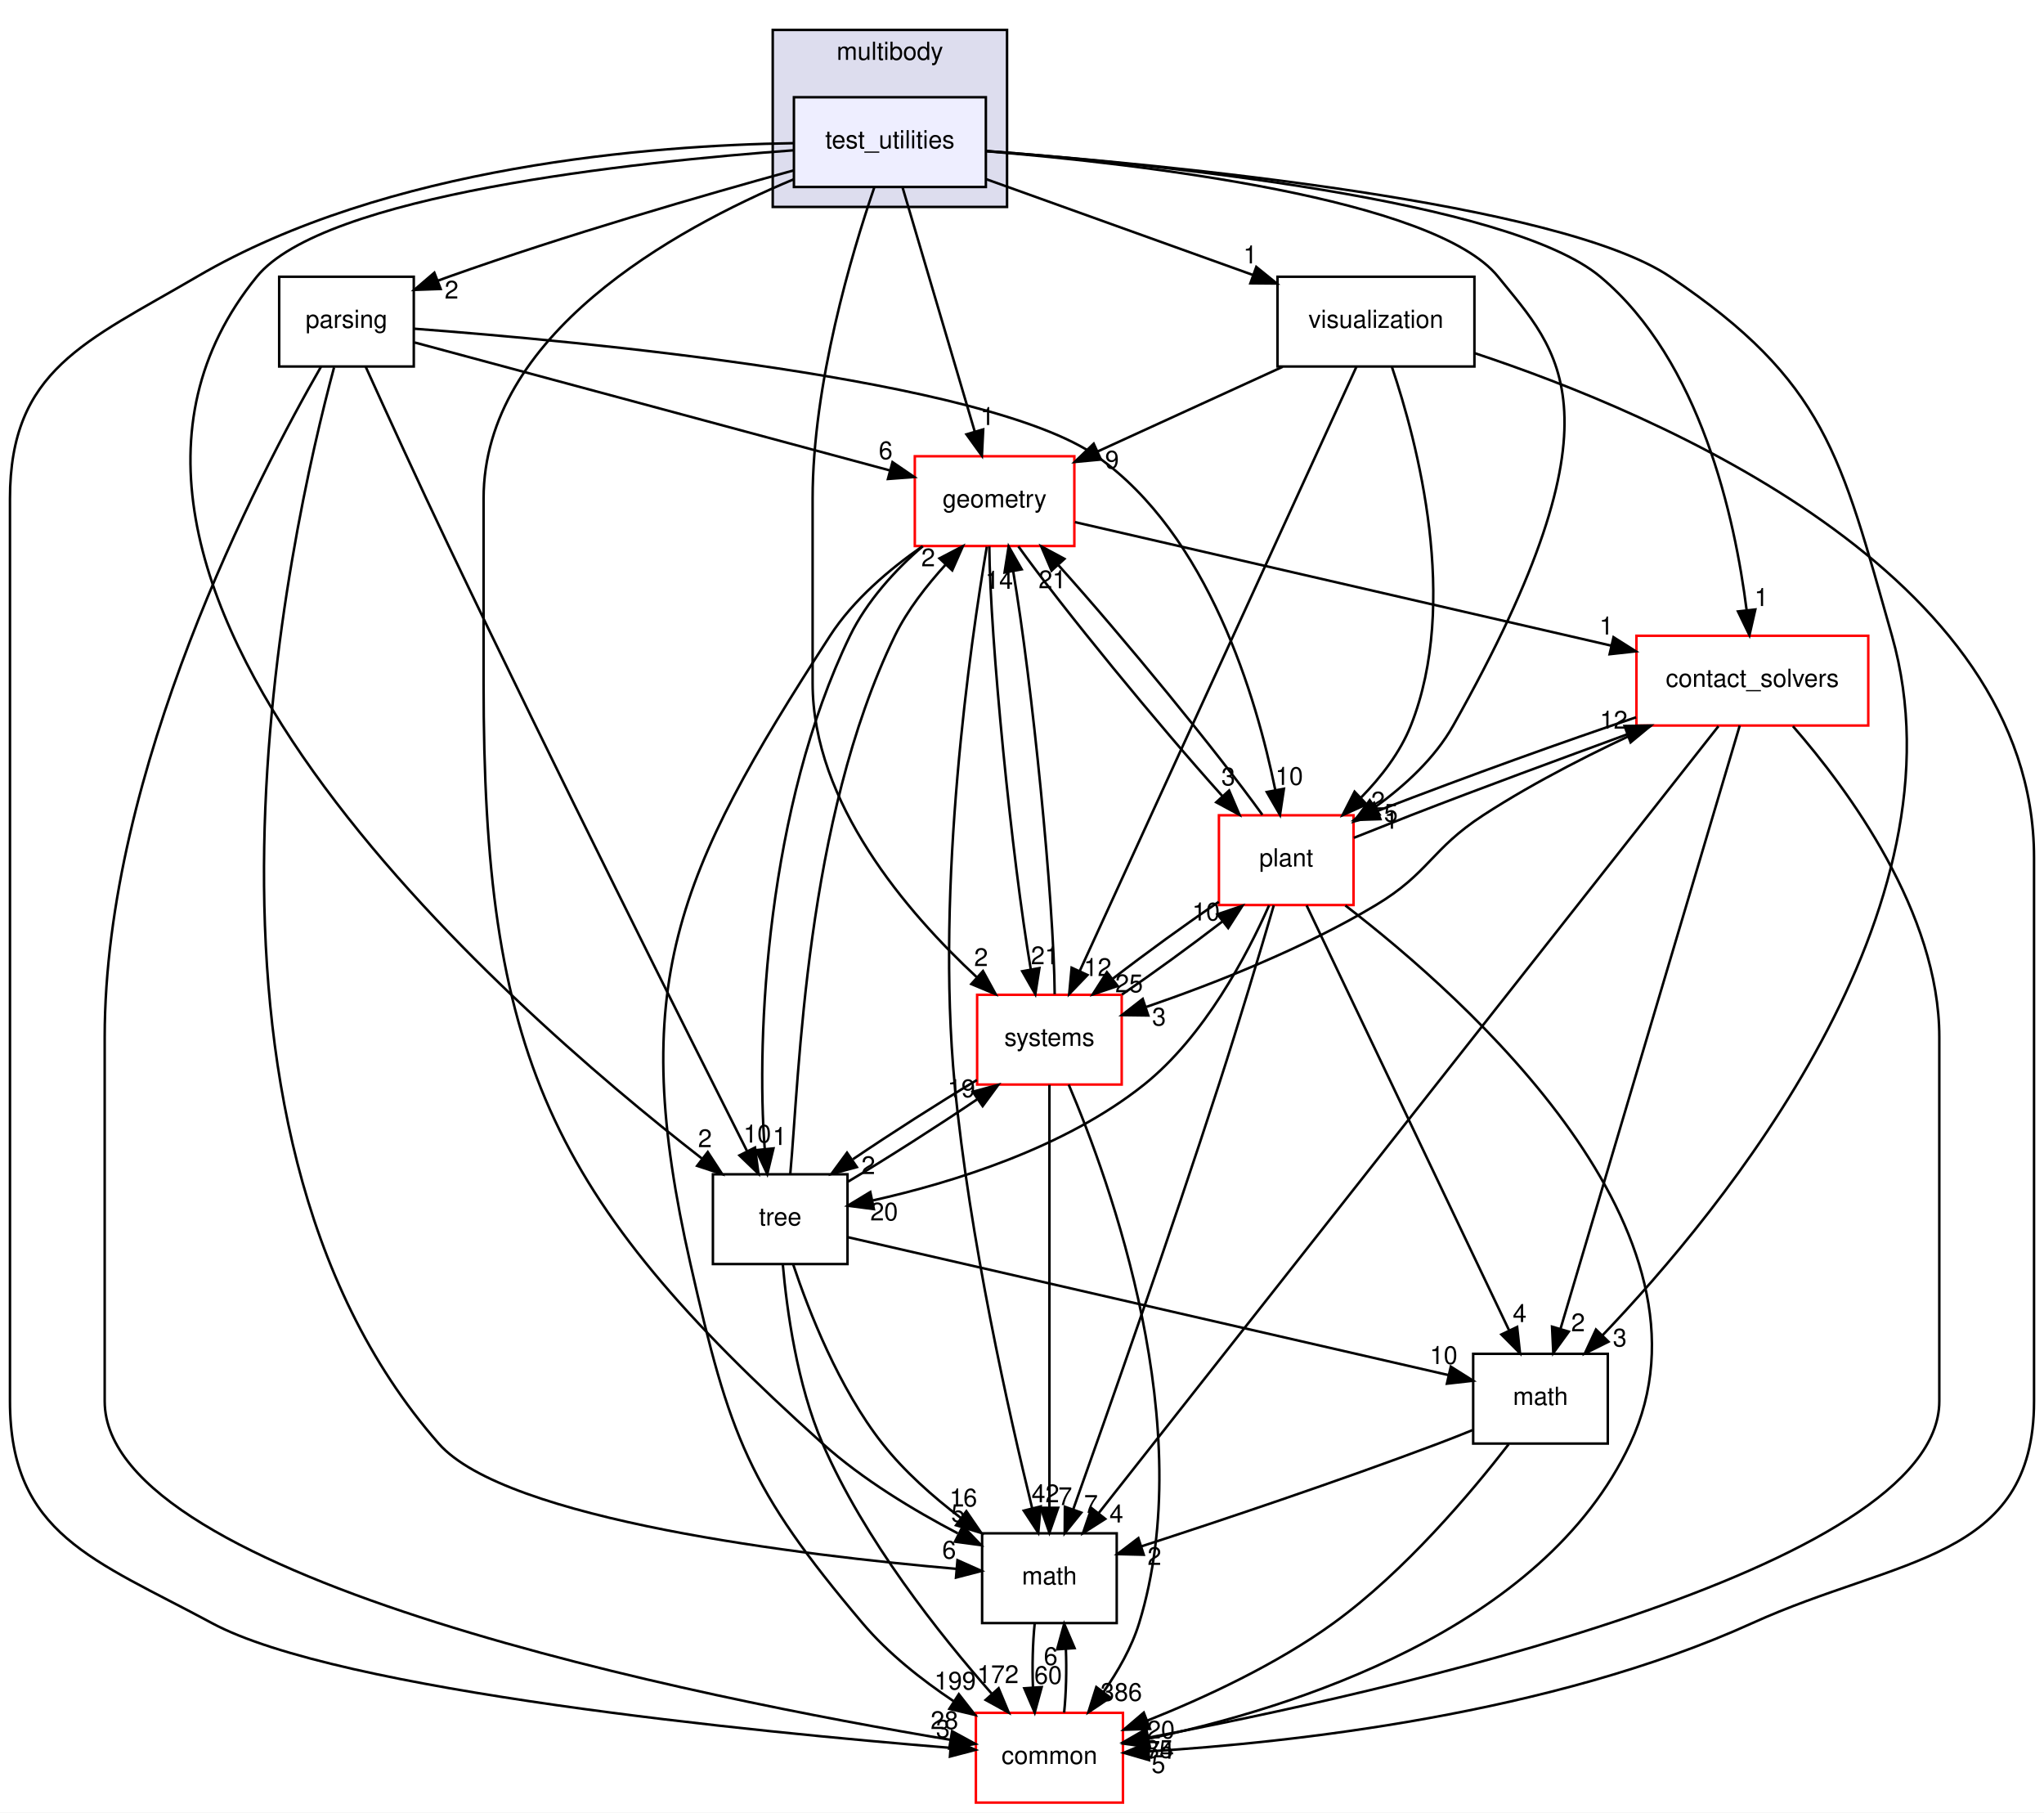
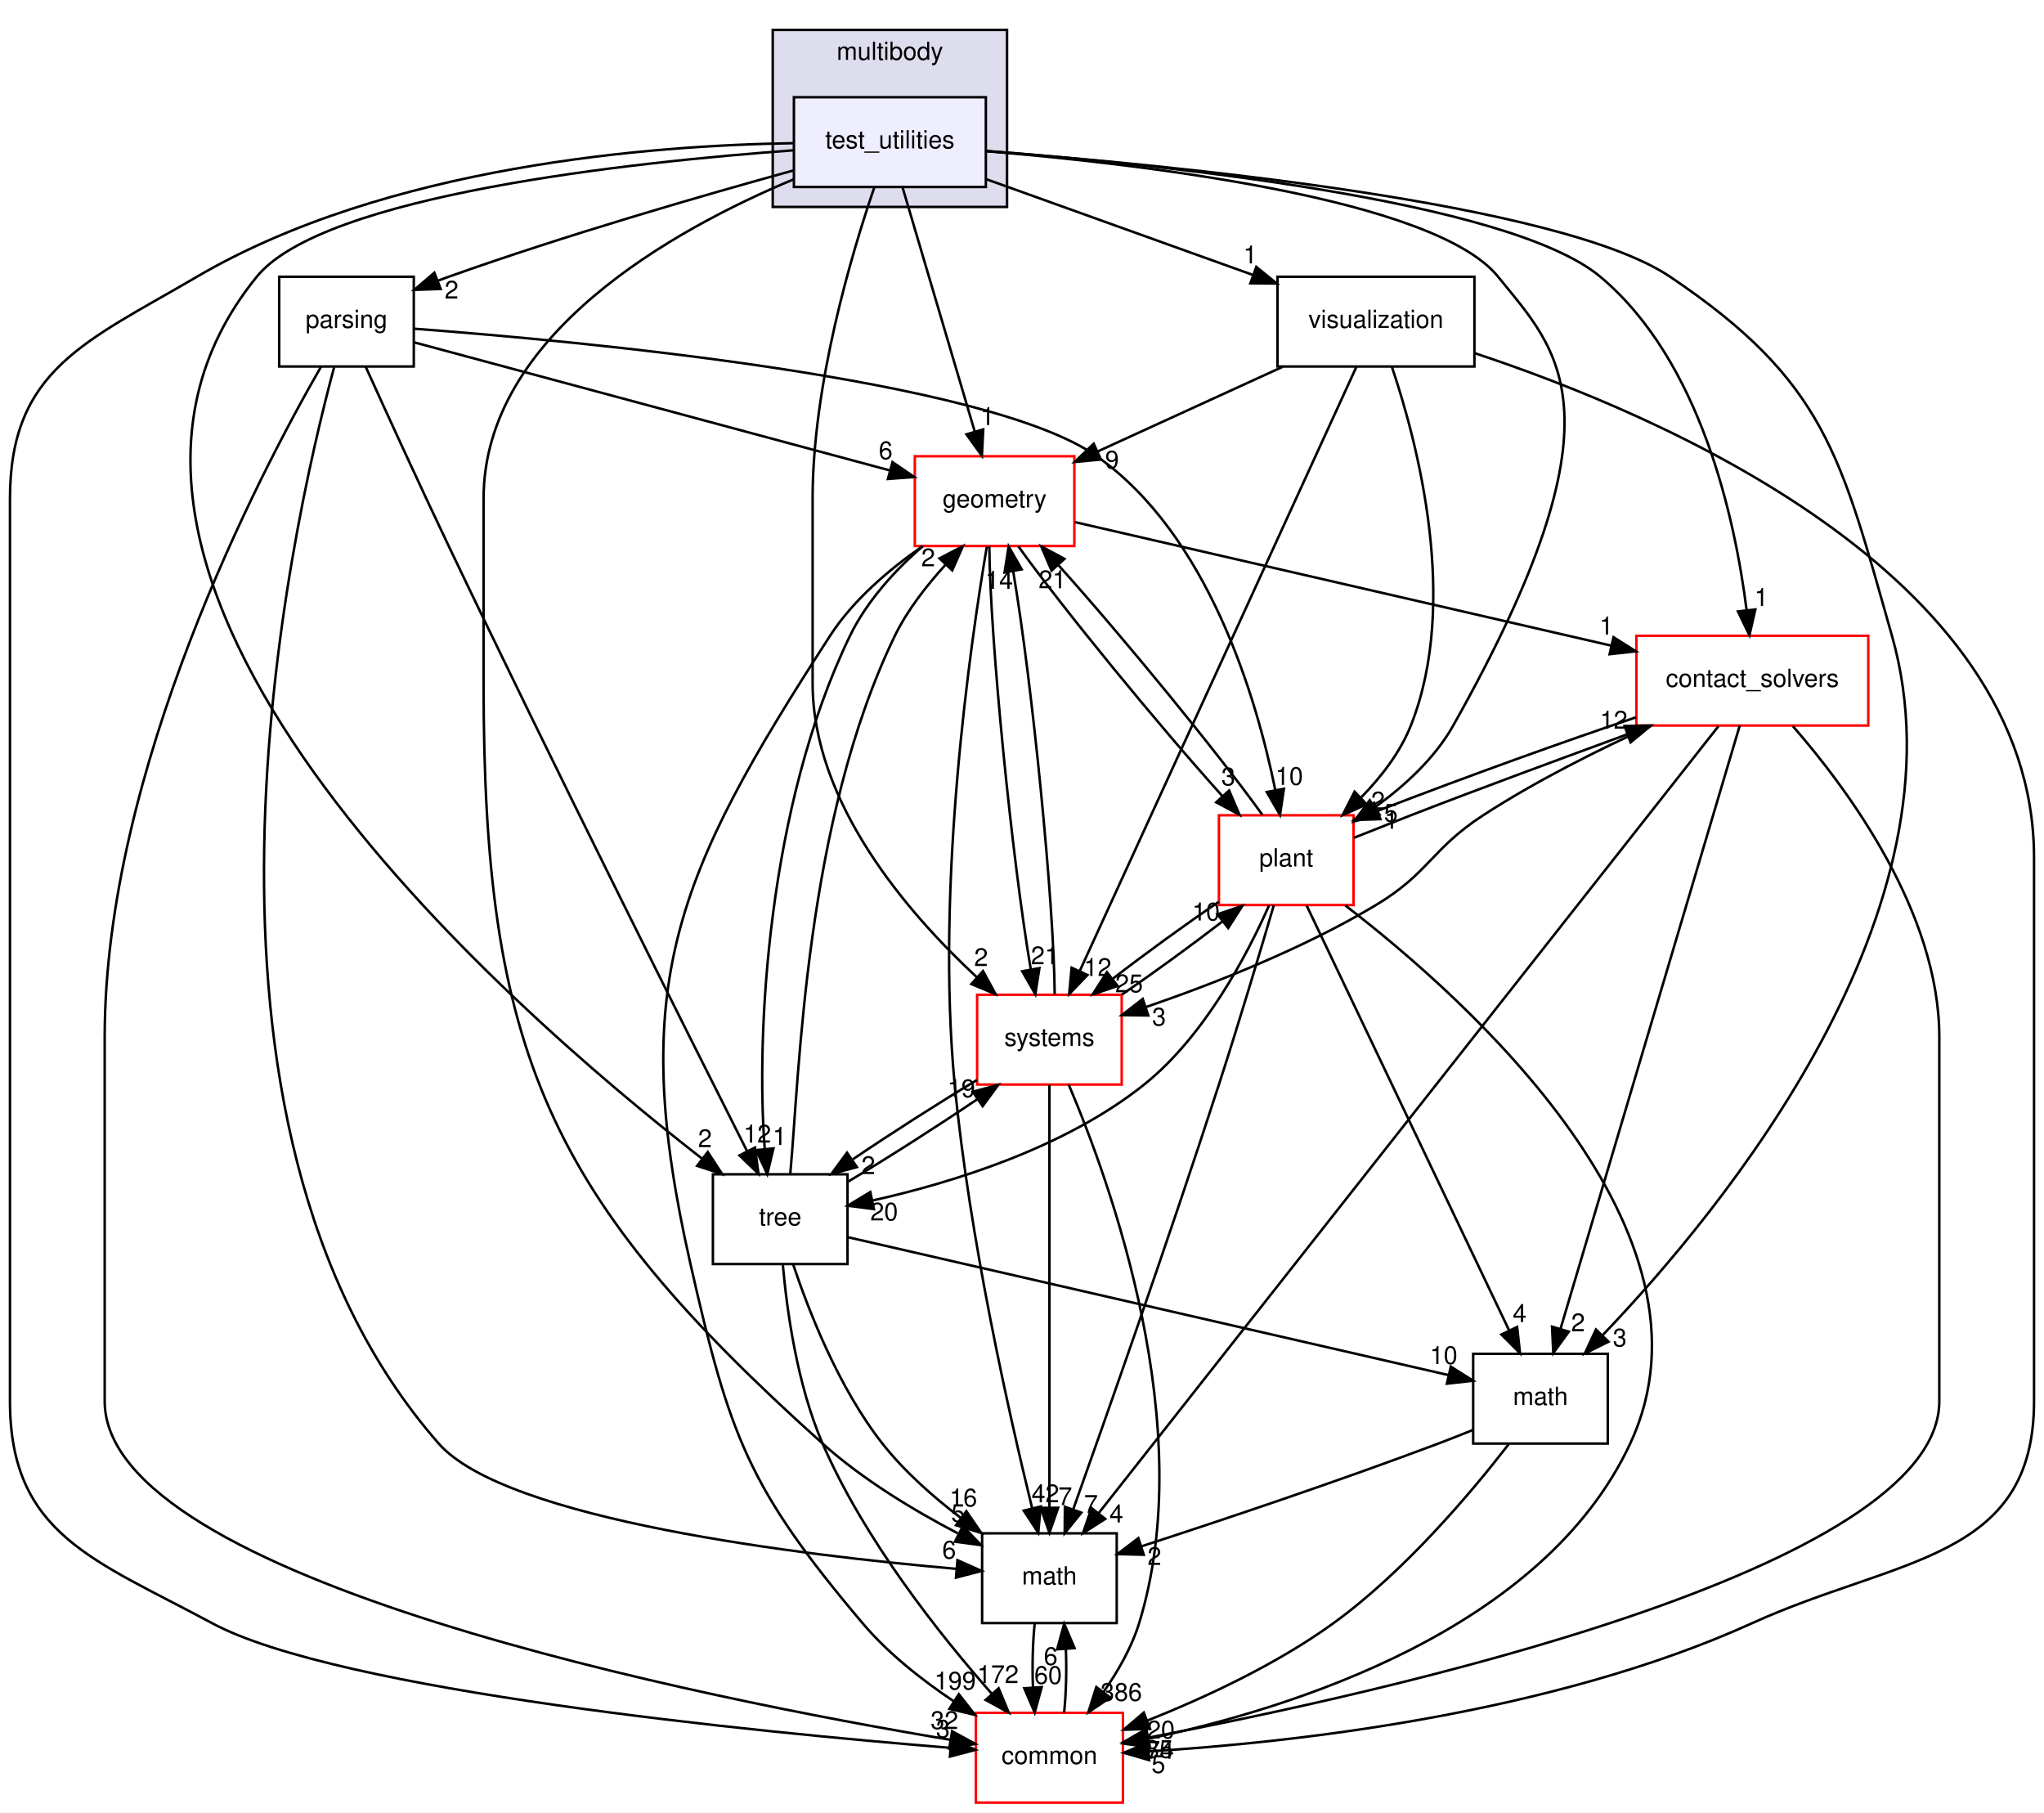
<svg xmlns="http://www.w3.org/2000/svg" xmlns:xlink="http://www.w3.org/1999/xlink" width="820pt" height="727pt" viewBox="0.00 0.00 820.00 727.00">
  <g id="graph0" class="graph" transform="scale(1 1) rotate(0) translate(4 723)">
    <polygon fill="white" stroke="transparent" points="-4,4 -4,-723 816,-723 816,4 -4,4" />
    <g id="clust1" class="cluster">
      <g id="a_clust1">
        <a xlink:href="dir_39b8b3c6654246a9c12332c930bc7d3f.html" target="_top" xlink:title="multibody">
          <polygon fill="#ddddee" stroke="black" points="306,-640 306,-711 400,-711 400,-640 306,-640" />
          <text text-anchor="middle" x="353" y="-699" font-family="Helvetica,sans-Serif" font-size="10.00">multibody</text>
        </a>
      </g>
    </g>
    <g id="node1" class="node">
      <g id="a_node1">
        <a xlink:href="dir_4d6afa0018d27b03aafc768625d5f8d5.html" target="_top" xlink:title="test_utilities">
          <polygon fill="#eeeeff" stroke="black" points="391.5,-684 314.5,-684 314.5,-648 391.5,-648 391.5,-684" />
          <text text-anchor="middle" x="353" y="-663.5" font-family="Helvetica,sans-Serif" font-size="10.00">test_utilities</text>
        </a>
      </g>
    </g>
    <g id="node2" class="node">
      <g id="a_node2">
        <a xlink:href="dir_e56f4370c0abfd94d0eb867c3946e12e.html" target="_top" xlink:title="parsing">
          <polygon fill="none" stroke="black" points="162,-612 108,-612 108,-576 162,-576 162,-612" />
          <text text-anchor="middle" x="135" y="-591.5" font-family="Helvetica,sans-Serif" font-size="10.00">parsing</text>
        </a>
      </g>
    </g>
    <g id="edge1" class="edge">
      <path fill="none" stroke="black" d="M314.31,-654.64C278.2,-644.69 222.99,-628.73 176,-612 174.59,-611.5 173.17,-610.98 171.73,-610.44" />
      <polygon fill="black" stroke="black" points="172.78,-607.1 162.2,-606.73 170.25,-613.62 172.78,-607.1" />
      <g id="a_edge1-headlabel">
        <a xlink:href="dir_000098_000094.html" target="_top" xlink:title="2">
          <text text-anchor="middle" x="177.16" y="-603.25" font-family="Helvetica,sans-Serif" font-size="10.00">2</text>
        </a>
      </g>
    </g>
    <g id="node3" class="node">
      <g id="a_node3">
        <a xlink:href="dir_30e7b54ca9ab48df25430eaeedb2e703.html" target="_top" xlink:title="contact_solvers">
          <polygon fill="white" stroke="red" points="745.5,-468 652.5,-468 652.5,-432 745.5,-432 745.5,-468" />
          <text text-anchor="middle" x="699" y="-447.5" font-family="Helvetica,sans-Serif" font-size="10.00">contact_solvers</text>
        </a>
      </g>
    </g>
    <g id="edge2" class="edge">
      <path fill="none" stroke="black" d="M391.66,-662.45C460.63,-657.16 601.12,-642.82 638,-612 678.32,-578.3 692.03,-514.95 696.66,-478.57" />
      <polygon fill="black" stroke="black" points="700.19,-478.54 697.83,-468.21 693.23,-477.76 700.19,-478.54" />
      <g id="a_edge2-headlabel">
        <a xlink:href="dir_000098_000084.html" target="_top" xlink:title="1">
          <text text-anchor="middle" x="702.61" y="-479.93" font-family="Helvetica,sans-Serif" font-size="10.00">1</text>
        </a>
      </g>
    </g>
    <g id="node4" class="node">
      <g id="a_node4">
        <a xlink:href="dir_fc0178d6978c9fa2cad6ef3e048a60a7.html" target="_top" xlink:title="math">
          <polygon fill="none" stroke="black" points="444,-108 390,-108 390,-72 444,-72 444,-108" />
          <text text-anchor="middle" x="417" y="-87.5" font-family="Helvetica,sans-Serif" font-size="10.00">math</text>
        </a>
      </g>
    </g>
    <g id="edge3" class="edge">
      <path fill="none" stroke="black" d="M314.37,-651.07C266.17,-630.92 190,-588.68 190,-523 190,-523 190,-523 190,-449 190,-300.58 215.58,-243.18 326,-144 342.07,-129.57 362.68,-117.17 380.23,-108" />
      <polygon fill="black" stroke="black" points="382.27,-110.89 389.61,-103.25 379.11,-104.65 382.27,-110.89" />
      <g id="a_edge3-headlabel">
        <a xlink:href="dir_000098_000018.html" target="_top" xlink:title="5">
          <text text-anchor="middle" x="380.35" y="-112.55" font-family="Helvetica,sans-Serif" font-size="10.00">5</text>
        </a>
      </g>
    </g>
    <g id="node5" class="node">
      <g id="a_node5">
        <a xlink:href="dir_a36da230f0956f48b11c85f7d599788f.html" target="_top" xlink:title="common">
          <polygon fill="white" stroke="red" points="446.5,-36 387.5,-36 387.5,0 446.5,0 446.5,-36" />
          <text text-anchor="middle" x="417" y="-15.5" font-family="Helvetica,sans-Serif" font-size="10.00">common</text>
        </a>
      </g>
    </g>
    <g id="edge4" class="edge">
      <path fill="none" stroke="black" d="M314.23,-665.57C257.76,-664.72 151.33,-656.67 75,-612 30.36,-585.87 0,-574.73 0,-523 0,-523 0,-523 0,-161 0,-107.52 33.92,-97.38 81,-72 131.58,-44.73 299.41,-28.3 377.01,-21.98" />
      <polygon fill="black" stroke="black" points="377.65,-25.44 387.34,-21.15 377.09,-18.46 377.65,-25.44" />
      <g id="a_edge4-headlabel">
        <a xlink:href="dir_000098_000015.html" target="_top" xlink:title="3">
          <text text-anchor="middle" x="374.29" y="-26.05" font-family="Helvetica,sans-Serif" font-size="10.00">3</text>
        </a>
      </g>
    </g>
    <g id="node6" class="node">
      <g id="a_node6">
        <a xlink:href="dir_d739e095b49d8b72164589d00310017d.html" target="_top" xlink:title="geometry">
          <polygon fill="white" stroke="red" points="427,-540 363,-540 363,-504 427,-504 427,-540" />
          <text text-anchor="middle" x="395" y="-519.5" font-family="Helvetica,sans-Serif" font-size="10.00">geometry</text>
        </a>
      </g>
    </g>
    <g id="edge5" class="edge">
      <path fill="none" stroke="black" d="M358.07,-647.87C365.26,-623.56 378.49,-578.82 387.01,-550.01" />
      <polygon fill="black" stroke="black" points="390.44,-550.77 389.92,-540.19 383.72,-548.79 390.44,-550.77" />
      <g id="a_edge5-headlabel">
        <a xlink:href="dir_000098_000059.html" target="_top" xlink:title="1">
          <text text-anchor="middle" x="392.14" y="-552.52" font-family="Helvetica,sans-Serif" font-size="10.00">1</text>
        </a>
      </g>
    </g>
    <g id="node7" class="node">
      <g id="a_node7">
        <a xlink:href="dir_3f9cb8dbb3b4911cb2ecb548acd672c3.html" target="_top" xlink:title="tree">
          <polygon fill="none" stroke="black" points="336,-252 282,-252 282,-216 336,-216 336,-252" />
          <text text-anchor="middle" x="309" y="-231.5" font-family="Helvetica,sans-Serif" font-size="10.00">tree</text>
        </a>
      </g>
    </g>
    <g id="edge6" class="edge">
      <path fill="none" stroke="black" d="M314.41,-662.72C250.17,-658.04 125.71,-644.86 99,-612 1.42,-491.96 197.86,-320.31 277.51,-258.39" />
      <polygon fill="black" stroke="black" points="279.94,-260.94 285.73,-252.07 275.67,-255.39 279.94,-260.94" />
      <g id="a_edge6-headlabel">
        <a xlink:href="dir_000098_000100.html" target="_top" xlink:title="2">
          <text text-anchor="middle" x="278.82" y="-262.88" font-family="Helvetica,sans-Serif" font-size="10.00">2</text>
        </a>
      </g>
    </g>
    <g id="node8" class="node">
      <g id="a_node8">
        <a xlink:href="dir_656f7d340c0f5b4ecaf881820f2aea38.html" target="_top" xlink:title="plant">
          <polygon fill="white" stroke="red" points="539,-396 485,-396 485,-360 539,-360 539,-396" />
          <text text-anchor="middle" x="512" y="-375.5" font-family="Helvetica,sans-Serif" font-size="10.00">plant</text>
        </a>
      </g>
    </g>
    <g id="edge7" class="edge">
      <path fill="none" stroke="black" d="M391.58,-662.36C453.73,-657.22 571.63,-643.47 597,-612 621,-582.23 649.75,-557.61 579,-432 571.62,-418.9 559.58,-407.86 547.72,-399.31" />
      <polygon fill="black" stroke="black" points="549.43,-396.24 539.19,-393.52 545.5,-402.03 549.43,-396.24" />
      <g id="a_edge7-headlabel">
        <a xlink:href="dir_000098_000095.html" target="_top" xlink:title="5">
          <text text-anchor="middle" x="554" y="-393.41" font-family="Helvetica,sans-Serif" font-size="10.00">5</text>
        </a>
      </g>
    </g>
    <g id="node9" class="node">
      <g id="a_node9">
        <a xlink:href="dir_646ca0e8f46938429d8373c5298698fa.html" target="_top" xlink:title="visualization">
          <polygon fill="none" stroke="black" points="587.5,-612 508.5,-612 508.5,-576 587.5,-576 587.5,-612" />
          <text text-anchor="middle" x="548" y="-591.5" font-family="Helvetica,sans-Serif" font-size="10.00">visualization</text>
        </a>
      </g>
    </g>
    <g id="edge8" class="edge">
      <path fill="none" stroke="black" d="M391.53,-651.17C422.24,-640.15 465.45,-624.63 498.69,-612.7" />
      <polygon fill="black" stroke="black" points="499.99,-615.95 508.22,-609.28 497.62,-609.37 499.99,-615.95" />
      <g id="a_edge8-headlabel">
        <a xlink:href="dir_000098_000126.html" target="_top" xlink:title="1">
          <text text-anchor="middle" x="497.56" y="-617.34" font-family="Helvetica,sans-Serif" font-size="10.00">1</text>
        </a>
      </g>
    </g>
    <g id="node10" class="node">
      <g id="a_node10">
        <a xlink:href="dir_b7a0e33b407baa23d8a077e33033c988.html" target="_top" xlink:title="systems">
          <polygon fill="white" stroke="red" points="446,-324 388,-324 388,-288 446,-288 446,-324" />
          <text text-anchor="middle" x="417" y="-303.5" font-family="Helvetica,sans-Serif" font-size="10.00">systems</text>
        </a>
      </g>
    </g>
    <g id="edge9" class="edge">
      <path fill="none" stroke="black" d="M346.73,-647.78C337.67,-621.32 322,-568.92 322,-523 322,-523 322,-523 322,-449 322,-401.01 359.94,-356.96 387.87,-331.04" />
      <polygon fill="black" stroke="black" points="390.35,-333.52 395.44,-324.22 385.67,-328.31 390.35,-333.52" />
      <g id="a_edge9-headlabel">
        <a xlink:href="dir_000098_000087.html" target="_top" xlink:title="2">
          <text text-anchor="middle" x="389.58" y="-335.53" font-family="Helvetica,sans-Serif" font-size="10.00">2</text>
        </a>
      </g>
    </g>
    <g id="node11" class="node">
      <g id="a_node11">
        <a xlink:href="dir_7d55c3d5b8b0444a3d9934d2594c5211.html" target="_top" xlink:title="math">
          <polygon fill="none" stroke="black" points="641,-180 587,-180 587,-144 641,-144 641,-180" />
          <text text-anchor="middle" x="614" y="-159.5" font-family="Helvetica,sans-Serif" font-size="10.00">math</text>
        </a>
      </g>
    </g>
    <g id="edge10" class="edge">
      <path fill="none" stroke="black" d="M391.66,-662.41C465.17,-656.86 621.71,-641.81 666,-612 728.41,-569.99 734.44,-540.37 755,-468 786.24,-358.05 687.05,-237.73 638.8,-187.33" />
      <polygon fill="black" stroke="black" points="641.28,-184.86 631.79,-180.13 636.26,-189.74 641.28,-184.86" />
      <g id="a_edge10-headlabel">
        <a xlink:href="dir_000098_000091.html" target="_top" xlink:title="3">
          <text text-anchor="middle" x="645.82" y="-182.95" font-family="Helvetica,sans-Serif" font-size="10.00">3</text>
        </a>
      </g>
    </g>
    <g id="edge11" class="edge">
      <path fill="none" stroke="black" d="M130.02,-575.64C112.27,-509.82 59.05,-272.78 172,-144 198.92,-113.3 318.01,-99.13 379.68,-93.75" />
      <polygon fill="black" stroke="black" points="380.11,-97.23 389.78,-92.91 379.52,-90.25 380.11,-97.23" />
      <g id="a_edge11-headlabel">
        <a xlink:href="dir_000094_000018.html" target="_top" xlink:title="6">
          <text text-anchor="middle" x="376.77" y="-97.86" font-family="Helvetica,sans-Serif" font-size="10.00">6</text>
        </a>
      </g>
    </g>
    <g id="edge12" class="edge">
      <path fill="none" stroke="black" d="M124.8,-575.95C99.9,-532.64 38,-414.22 38,-307 38,-307 38,-307 38,-161 38,-89.14 279.96,-41.46 377.22,-25.19" />
      <polygon fill="black" stroke="black" points="377.96,-28.62 387.26,-23.54 376.82,-21.71 377.96,-28.62" />
      <g id="a_edge12-headlabel">
-         <a xlink:href="dir_000094_000015.html" target="_top" xlink:title="28">
-           <text text-anchor="middle" x="374.88" y="-29.51" font-family="Helvetica,sans-Serif" font-size="10.00">28</text>
+         <a xlink:href="dir_000094_000015.html" target="_top" xlink:title="32">
+           <text text-anchor="middle" x="374.88" y="-29.51" font-family="Helvetica,sans-Serif" font-size="10.00">32</text>
        </a>
      </g>
    </g>
    <g id="edge13" class="edge">
      <path fill="none" stroke="black" d="M162.33,-585.64C207.78,-573.41 299.17,-548.8 352.89,-534.34" />
      <polygon fill="black" stroke="black" points="354.04,-537.65 362.79,-531.67 352.22,-530.89 354.04,-537.65" />
      <g id="a_edge13-headlabel">
        <a xlink:href="dir_000094_000059.html" target="_top" xlink:title="6">
          <text text-anchor="middle" x="351.31" y="-538.83" font-family="Helvetica,sans-Serif" font-size="10.00">6</text>
        </a>
      </g>
    </g>
    <g id="edge14" class="edge">
      <path fill="none" stroke="black" d="M142.72,-575.87C150.86,-557.9 164.13,-528.87 176,-504 218.73,-414.49 271.47,-309.34 295.69,-261.32" />
      <polygon fill="black" stroke="black" points="298.89,-262.73 300.28,-252.23 292.65,-259.58 298.89,-262.73" />
      <g id="a_edge14-headlabel">
-         <a xlink:href="dir_000094_000100.html" target="_top" xlink:title="10">
-           <text text-anchor="middle" x="299.81" y="-264.72" font-family="Helvetica,sans-Serif" font-size="10.00">10</text>
+         <a xlink:href="dir_000094_000100.html" target="_top" xlink:title="12">
+           <text text-anchor="middle" x="299.81" y="-264.72" font-family="Helvetica,sans-Serif" font-size="10.00">12</text>
        </a>
      </g>
    </g>
    <g id="edge15" class="edge">
      <path fill="none" stroke="black" d="M162.22,-591.15C227.69,-586.24 391.86,-571.09 436,-540 480.85,-508.41 500.04,-443.24 507.59,-406.23" />
      <polygon fill="black" stroke="black" points="511.08,-406.63 509.5,-396.15 504.2,-405.33 511.08,-406.63" />
      <g id="a_edge15-headlabel">
        <a xlink:href="dir_000094_000095.html" target="_top" xlink:title="10">
          <text text-anchor="middle" x="513.2" y="-408.19" font-family="Helvetica,sans-Serif" font-size="10.00">10</text>
        </a>
      </g>
    </g>
    <g id="edge16" class="edge">
      <path fill="none" stroke="black" d="M685.4,-431.73C639.61,-373.6 490.91,-184.83 436.86,-116.22" />
      <polygon fill="black" stroke="black" points="439.4,-113.78 430.46,-108.09 433.9,-118.12 439.4,-113.78" />
      <g id="a_edge16-headlabel">
        <a xlink:href="dir_000084_000018.html" target="_top" xlink:title="4">
          <text text-anchor="middle" x="443.86" y="-112.35" font-family="Helvetica,sans-Serif" font-size="10.00">4</text>
        </a>
      </g>
    </g>
    <g id="edge17" class="edge">
      <path fill="none" stroke="black" d="M715.27,-431.73C737.33,-406.45 774,-356.91 774,-307 774,-307 774,-307 774,-161 774,-93.25 549.22,-43.61 456.38,-26" />
      <polygon fill="black" stroke="black" points="456.99,-22.55 446.52,-24.15 455.7,-29.43 456.99,-22.55" />
      <g id="a_edge17-headlabel">
        <a xlink:href="dir_000084_000015.html" target="_top" xlink:title="85">
          <text text-anchor="middle" x="461.05" y="-17.92" font-family="Helvetica,sans-Serif" font-size="10.00">85</text>
        </a>
      </g>
    </g>
    <g id="edge18" class="edge">
      <path fill="none" stroke="black" d="M652.35,-435.3C623.71,-425.68 586.34,-412.27 548.75,-397.8" />
      <polygon fill="black" stroke="black" points="549.78,-394.45 539.19,-394.11 547.25,-400.98 549.78,-394.45" />
      <g id="a_edge18-headlabel">
        <a xlink:href="dir_000084_000095.html" target="_top" xlink:title="1">
          <text text-anchor="middle" x="554.15" y="-390.6" font-family="Helvetica,sans-Serif" font-size="10.00">1</text>
        </a>
      </g>
    </g>
    <g id="edge19" class="edge">
      <path fill="none" stroke="black" d="M658.51,-431.94C637.68,-422.48 612.27,-409.84 591,-396 570.11,-382.41 569.37,-372.83 548,-360 518.81,-342.47 482.77,-328.38 455.89,-319.14" />
      <polygon fill="black" stroke="black" points="456.66,-315.7 446.07,-315.84 454.43,-322.34 456.66,-315.7" />
      <g id="a_edge19-headlabel">
        <a xlink:href="dir_000084_000087.html" target="_top" xlink:title="3">
          <text text-anchor="middle" x="460.97" y="-311.66" font-family="Helvetica,sans-Serif" font-size="10.00">3</text>
        </a>
      </g>
    </g>
    <g id="edge20" class="edge">
      <path fill="none" stroke="black" d="M693.94,-431.97C679.71,-384.09 639.28,-248.06 622,-189.9" />
      <polygon fill="black" stroke="black" points="625.35,-188.89 619.14,-180.31 618.64,-190.89 625.35,-188.89" />
      <g id="a_edge20-headlabel">
        <a xlink:href="dir_000084_000091.html" target="_top" xlink:title="2">
          <text text-anchor="middle" x="629.09" y="-189.03" font-family="Helvetica,sans-Serif" font-size="10.00">2</text>
        </a>
      </g>
    </g>
    <g id="edge21" class="edge">
      <path fill="none" stroke="black" d="M411.08,-71.7C410.29,-63.98 410.06,-54.71 410.4,-46.11" />
      <polygon fill="black" stroke="black" points="413.9,-46.32 411.1,-36.1 406.92,-45.84 413.9,-46.32" />
      <g id="a_edge21-headlabel">
        <a xlink:href="dir_000018_000015.html" target="_top" xlink:title="60">
          <text text-anchor="middle" x="416.48" y="-47.61" font-family="Helvetica,sans-Serif" font-size="10.00">60</text>
        </a>
      </g>
    </g>
    <g id="edge22" class="edge">
      <path fill="none" stroke="black" d="M422.9,-36.1C423.7,-43.79 423.94,-53.05 423.6,-61.67" />
      <polygon fill="black" stroke="black" points="420.11,-61.48 422.92,-71.7 427.09,-61.96 420.11,-61.48" />
      <g id="a_edge22-headlabel">
        <a xlink:href="dir_000015_000018.html" target="_top" xlink:title="6">
          <text text-anchor="middle" x="417.52" y="-55.2" font-family="Helvetica,sans-Serif" font-size="10.00">6</text>
        </a>
      </g>
    </g>
    <g id="edge23" class="edge">
      <path fill="none" stroke="black" d="M427.25,-513.58C478.45,-501.79 579.02,-478.63 642.42,-464.03" />
      <polygon fill="black" stroke="black" points="643.3,-467.42 652.26,-461.76 641.73,-460.6 643.3,-467.42" />
      <g id="a_edge23-headlabel">
        <a xlink:href="dir_000059_000084.html" target="_top" xlink:title="1">
          <text text-anchor="middle" x="640.43" y="-468.49" font-family="Helvetica,sans-Serif" font-size="10.00">1</text>
        </a>
      </g>
    </g>
    <g id="edge24" class="edge">
      <path fill="none" stroke="black" d="M391.88,-503.73C385.32,-465.05 371.3,-368.52 379,-288 384.88,-226.51 400.84,-155.69 410.1,-117.96" />
      <polygon fill="black" stroke="black" points="413.51,-118.78 412.52,-108.23 406.71,-117.09 413.51,-118.78" />
      <g id="a_edge24-headlabel">
        <a xlink:href="dir_000059_000018.html" target="_top" xlink:title="42">
          <text text-anchor="middle" x="415.39" y="-120.45" font-family="Helvetica,sans-Serif" font-size="10.00">42</text>
        </a>
      </g>
    </g>
    <g id="edge25" class="edge">
      <path fill="none" stroke="black" d="M366.01,-503.86C352.92,-494.75 338.34,-482.44 329,-468 266.71,-371.65 247.58,-327.88 273,-216 288.72,-146.8 296.21,-126.22 342,-72 352.2,-59.92 365.74,-49.25 378.51,-40.71" />
      <polygon fill="black" stroke="black" points="380.66,-43.49 387.18,-35.15 376.87,-37.6 380.66,-43.49" />
      <g id="a_edge25-headlabel">
        <a xlink:href="dir_000059_000015.html" target="_top" xlink:title="199">
          <text text-anchor="middle" x="379.17" y="-45.33" font-family="Helvetica,sans-Serif" font-size="10.00">199</text>
        </a>
      </g>
    </g>
    <g id="edge26" class="edge">
      <path fill="none" stroke="black" d="M366.24,-503.94C355.12,-494.44 343.68,-481.75 337,-468 303.71,-399.41 299.27,-307.37 302.79,-262.25" />
      <polygon fill="black" stroke="black" points="306.29,-262.39 303.81,-252.09 299.32,-261.69 306.29,-262.39" />
      <g id="a_edge26-headlabel">
        <a xlink:href="dir_000059_000100.html" target="_top" xlink:title="1">
          <text text-anchor="middle" x="308.76" y="-263.75" font-family="Helvetica,sans-Serif" font-size="10.00">1</text>
        </a>
      </g>
    </g>
    <g id="edge27" class="edge">
      <path fill="none" stroke="black" d="M404.53,-503.87C422.45,-478.92 460.51,-432.45 486.32,-403.77" />
      <polygon fill="black" stroke="black" points="489.09,-405.93 493.25,-396.19 483.92,-401.21 489.09,-405.93" />
      <g id="a_edge27-headlabel">
        <a xlink:href="dir_000059_000095.html" target="_top" xlink:title="3">
          <text text-anchor="middle" x="488.76" y="-408" font-family="Helvetica,sans-Serif" font-size="10.00">3</text>
        </a>
      </g>
    </g>
    <g id="edge28" class="edge">
      <path fill="none" stroke="black" d="M392.89,-503.85C393.16,-466.75 401.93,-378.81 409.54,-334.1" />
      <polygon fill="black" stroke="black" points="412.99,-334.7 411.34,-324.23 406.1,-333.44 412.99,-334.7" />
      <g id="a_edge28-headlabel">
        <a xlink:href="dir_000059_000087.html" target="_top" xlink:title="21">
          <text text-anchor="middle" x="415.14" y="-336.24" font-family="Helvetica,sans-Serif" font-size="10.00">21</text>
        </a>
      </g>
    </g>
    <g id="edge29" class="edge">
      <path fill="none" stroke="black" d="M314.16,-215.96C320.48,-197.03 332.54,-166.19 350,-144 358.77,-132.85 370.34,-122.64 381.39,-114.22" />
      <polygon fill="black" stroke="black" points="383.68,-116.87 389.68,-108.14 379.55,-111.23 383.68,-116.87" />
      <g id="a_edge29-headlabel">
        <a xlink:href="dir_000100_000018.html" target="_top" xlink:title="16">
          <text text-anchor="middle" x="382.46" y="-118.79" font-family="Helvetica,sans-Serif" font-size="10.00">16</text>
        </a>
      </g>
    </g>
    <g id="edge30" class="edge">
      <path fill="none" stroke="black" d="M310.03,-215.95C311.65,-197.54 315.74,-167.67 326,-144 342.69,-105.5 372.93,-67.41 393.95,-43.58" />
      <polygon fill="black" stroke="black" points="396.62,-45.85 400.69,-36.07 391.41,-41.17 396.62,-45.85" />
      <g id="a_edge30-headlabel">
        <a xlink:href="dir_000100_000015.html" target="_top" xlink:title="172">
          <text text-anchor="middle" x="396.33" y="-47.92" font-family="Helvetica,sans-Serif" font-size="10.00">172</text>
        </a>
      </g>
    </g>
    <g id="edge31" class="edge">
      <path fill="none" stroke="black" d="M313.03,-252.09C316.73,-292.03 318.97,-393.75 355,-468 360.06,-478.42 367.85,-488.23 375.33,-496.51" />
      <polygon fill="black" stroke="black" points="372.9,-499.04 382.29,-503.94 378.01,-494.25 372.9,-499.04" />
      <g id="a_edge31-headlabel">
        <a xlink:href="dir_000100_000059.html" target="_top" xlink:title="2">
          <text text-anchor="middle" x="368.37" y="-495.85" font-family="Helvetica,sans-Serif" font-size="10.00">2</text>
        </a>
      </g>
    </g>
    <g id="edge32" class="edge">
      <path fill="none" stroke="black" d="M336.33,-249.12C352.14,-258.56 371.91,-271.19 387.98,-282.05" />
      <polygon fill="black" stroke="black" points="386.25,-285.11 396.48,-287.88 390.21,-279.34 386.25,-285.11" />
      <g id="a_edge32-headlabel">
        <a xlink:href="dir_000100_000087.html" target="_top" xlink:title="19">
          <text text-anchor="middle" x="381.68" y="-282.92" font-family="Helvetica,sans-Serif" font-size="10.00">19</text>
        </a>
      </g>
    </g>
    <g id="edge33" class="edge">
      <path fill="none" stroke="black" d="M336.07,-226.79C390.89,-214.2 515.12,-185.69 577.22,-171.44" />
      <polygon fill="black" stroke="black" points="578.03,-174.85 586.99,-169.2 576.46,-168.02 578.03,-174.85" />
      <g id="a_edge33-headlabel">
        <a xlink:href="dir_000100_000091.html" target="_top" xlink:title="10">
          <text text-anchor="middle" x="575.16" y="-175.92" font-family="Helvetica,sans-Serif" font-size="10.00">10</text>
        </a>
      </g>
    </g>
    <g id="edge34" class="edge">
      <path fill="none" stroke="black" d="M539.14,-386.96C546.68,-389.88 554.67,-393.15 562,-396 590.64,-407.13 622.71,-418.85 648.69,-428.43" />
      <polygon fill="black" stroke="black" points="647.73,-431.81 658.32,-432 650.16,-425.25 647.73,-431.81" />
      <g id="a_edge34-headlabel">
        <a xlink:href="dir_000095_000084.html" target="_top" xlink:title="12">
          <text text-anchor="middle" x="643.37" y="-430.73" font-family="Helvetica,sans-Serif" font-size="10.00">12</text>
        </a>
      </g>
    </g>
    <g id="edge35" class="edge">
      <path fill="none" stroke="black" d="M507.01,-359.88C501.74,-341.91 493.07,-312.88 485,-288 465.17,-226.81 440.08,-155.6 426.61,-117.8" />
      <polygon fill="black" stroke="black" points="429.79,-116.3 423.13,-108.05 423.2,-118.65 429.79,-116.3" />
      <g id="a_edge35-headlabel">
        <a xlink:href="dir_000095_000018.html" target="_top" xlink:title="7">
          <text text-anchor="middle" x="433.67" y="-116.23" font-family="Helvetica,sans-Serif" font-size="10.00">7</text>
        </a>
      </g>
    </g>
    <g id="edge36" class="edge">
      <path fill="none" stroke="black" d="M535.73,-359.81C584.77,-322.07 689.49,-228.56 650,-144 614.98,-69.02 513.74,-37.65 456.9,-25.66" />
      <polygon fill="black" stroke="black" points="457.33,-22.17 446.84,-23.64 455.95,-29.04 457.33,-22.17" />
      <g id="a_edge36-headlabel">
        <a xlink:href="dir_000095_000015.html" target="_top" xlink:title="74">
          <text text-anchor="middle" x="461.41" y="-17.6" font-family="Helvetica,sans-Serif" font-size="10.00">74</text>
        </a>
      </g>
    </g>
    <g id="edge37" class="edge">
      <path fill="none" stroke="black" d="M502.43,-396.19C484.48,-421.17 446.41,-467.65 420.62,-496.3" />
      <polygon fill="black" stroke="black" points="417.86,-494.13 413.7,-503.87 423.03,-498.85 417.86,-494.13" />
      <g id="a_edge37-headlabel">
        <a xlink:href="dir_000095_000059.html" target="_top" xlink:title="21">
          <text text-anchor="middle" x="418.19" y="-487.06" font-family="Helvetica,sans-Serif" font-size="10.00">21</text>
        </a>
      </g>
    </g>
    <g id="edge38" class="edge">
      <path fill="none" stroke="black" d="M505.12,-359.86C496.3,-339.95 479.22,-307.37 455,-288 423.12,-262.5 377.89,-248.62 346.25,-241.54" />
      <polygon fill="black" stroke="black" points="346.58,-238.04 336.07,-239.4 345.14,-244.89 346.58,-238.04" />
      <g id="a_edge38-headlabel">
        <a xlink:href="dir_000095_000100.html" target="_top" xlink:title="20">
          <text text-anchor="middle" x="350.69" y="-233.5" font-family="Helvetica,sans-Serif" font-size="10.00">20</text>
        </a>
      </g>
    </g>
    <g id="edge39" class="edge">
      <path fill="none" stroke="black" d="M484.94,-361.29C471.58,-352.23 455.66,-340.66 442.52,-330.53" />
      <polygon fill="black" stroke="black" points="444.38,-327.54 434.35,-324.13 440.06,-333.05 444.38,-327.54" />
      <g id="a_edge39-headlabel">
        <a xlink:href="dir_000095_000087.html" target="_top" xlink:title="25">
          <text text-anchor="middle" x="448.96" y="-325.02" font-family="Helvetica,sans-Serif" font-size="10.00">25</text>
        </a>
      </g>
    </g>
    <g id="edge40" class="edge">
      <path fill="none" stroke="black" d="M520.17,-359.85C537.93,-322.6 580.13,-234.07 601.35,-189.54" />
      <polygon fill="black" stroke="black" points="604.64,-190.77 605.79,-180.23 598.32,-187.75 604.64,-190.77" />
      <g id="a_edge40-headlabel">
        <a xlink:href="dir_000095_000091.html" target="_top" xlink:title="4">
          <text text-anchor="middle" x="605.66" y="-192.73" font-family="Helvetica,sans-Serif" font-size="10.00">4</text>
        </a>
      </g>
    </g>
    <g id="edge41" class="edge">
      <path fill="none" stroke="black" d="M587.52,-581.38C661.17,-557.01 812,-493.17 812,-379 812,-379 812,-379 812,-161 812,-97.07 757.2,-98.44 699,-72 618.26,-35.32 513.44,-24.02 457.08,-20.55" />
      <polygon fill="black" stroke="black" points="456.98,-17.03 446.8,-19.97 456.59,-24.02 456.98,-17.03" />
      <g id="a_edge41-headlabel">
        <a xlink:href="dir_000126_000015.html" target="_top" xlink:title="5">
          <text text-anchor="middle" x="460.73" y="-11.9" font-family="Helvetica,sans-Serif" font-size="10.00">5</text>
        </a>
      </g>
    </g>
    <g id="edge42" class="edge">
      <path fill="none" stroke="black" d="M510.57,-575.88C488.1,-565.6 459.48,-552.5 436.34,-541.92" />
      <polygon fill="black" stroke="black" points="437.67,-538.68 427.12,-537.7 434.76,-545.04 437.67,-538.68" />
      <g id="a_edge42-headlabel">
        <a xlink:href="dir_000126_000059.html" target="_top" xlink:title="9">
          <text text-anchor="middle" x="442.12" y="-535.09" font-family="Helvetica,sans-Serif" font-size="10.00">9</text>
        </a>
      </g>
    </g>
    <g id="edge43" class="edge">
      <path fill="none" stroke="black" d="M554.4,-575.82C564.62,-545.55 581.58,-481.28 562,-432 557.71,-421.2 550.06,-411.32 542.01,-403.1" />
      <polygon fill="black" stroke="black" points="544.25,-400.4 534.6,-396.04 539.42,-405.47 544.25,-400.4" />
      <g id="a_edge43-headlabel">
        <a xlink:href="dir_000126_000095.html" target="_top" xlink:title="2">
          <text text-anchor="middle" x="548.81" y="-398.32" font-family="Helvetica,sans-Serif" font-size="10.00">2</text>
        </a>
      </g>
    </g>
    <g id="edge44" class="edge">
      <path fill="none" stroke="black" d="M540.2,-575.97C518.22,-527.99 455.7,-391.5 429.16,-333.54" />
      <polygon fill="black" stroke="black" points="432.27,-331.94 424.93,-324.31 425.91,-334.86 432.27,-331.94" />
      <g id="a_edge44-headlabel">
        <a xlink:href="dir_000126_000087.html" target="_top" xlink:title="12">
          <text text-anchor="middle" x="436.35" y="-331.53" font-family="Helvetica,sans-Serif" font-size="10.00">12</text>
        </a>
      </g>
    </g>
    <g id="edge45" class="edge">
      <path fill="none" stroke="black" d="M417,-287.85C417,-250.83 417,-163.18 417,-118.39" />
      <polygon fill="black" stroke="black" points="420.5,-118.23 417,-108.23 413.5,-118.23 420.5,-118.23" />
      <g id="a_edge45-headlabel">
        <a xlink:href="dir_000087_000018.html" target="_top" xlink:title="7">
          <text text-anchor="middle" x="423.34" y="-119.33" font-family="Helvetica,sans-Serif" font-size="10.00">7</text>
        </a>
      </g>
    </g>
    <g id="edge46" class="edge">
      <path fill="none" stroke="black" d="M424.74,-287.96C441.38,-248.94 477.12,-150.44 453,-72 449.99,-62.22 444.49,-52.62 438.68,-44.33" />
      <polygon fill="black" stroke="black" points="441.41,-42.13 432.61,-36.23 435.81,-46.33 441.41,-42.13" />
      <g id="a_edge46-headlabel">
        <a xlink:href="dir_000087_000015.html" target="_top" xlink:title="386">
          <text text-anchor="middle" x="445.83" y="-40.8" font-family="Helvetica,sans-Serif" font-size="10.00">386</text>
        </a>
      </g>
    </g>
    <g id="edge47" class="edge">
      <path fill="none" stroke="black" d="M419.11,-324.23C418.83,-361.4 410.05,-449.35 402.44,-494" />
      <polygon fill="black" stroke="black" points="399,-493.38 400.64,-503.85 405.88,-494.64 399,-493.38" />
      <g id="a_edge47-headlabel">
        <a xlink:href="dir_000087_000059.html" target="_top" xlink:title="14">
          <text text-anchor="middle" x="396.85" y="-486.84" font-family="Helvetica,sans-Serif" font-size="10.00">14</text>
        </a>
      </g>
    </g>
    <g id="edge48" class="edge">
      <path fill="none" stroke="black" d="M387.89,-289.81C372.44,-280.53 353.62,-268.49 338.18,-258.05" />
      <polygon fill="black" stroke="black" points="339.75,-254.89 329.53,-252.13 335.8,-260.67 339.75,-254.89" />
      <g id="a_edge48-headlabel">
        <a xlink:href="dir_000087_000100.html" target="_top" xlink:title="2">
          <text text-anchor="middle" x="344.33" y="-252.08" font-family="Helvetica,sans-Serif" font-size="10.00">2</text>
        </a>
      </g>
    </g>
    <g id="edge49" class="edge">
      <path fill="none" stroke="black" d="M446.11,-324.1C458.95,-332.89 473.84,-343.73 486.27,-353.31" />
      <polygon fill="black" stroke="black" points="484.4,-356.29 494.43,-359.7 488.72,-350.78 484.4,-356.29" />
      <g id="a_edge49-headlabel">
        <a xlink:href="dir_000087_000095.html" target="_top" xlink:title="10">
          <text text-anchor="middle" x="479.82" y="-353.81" font-family="Helvetica,sans-Serif" font-size="10.00">10</text>
        </a>
      </g>
    </g>
    <g id="edge50" class="edge">
      <path fill="none" stroke="black" d="M586.75,-149.41C582.18,-147.55 577.47,-145.68 573,-144 532.66,-128.8 485.76,-113.13 454,-102.81" />
      <polygon fill="black" stroke="black" points="454.84,-99.41 444.25,-99.66 452.68,-106.07 454.84,-99.41" />
      <g id="a_edge50-headlabel">
        <a xlink:href="dir_000091_000018.html" target="_top" xlink:title="2">
          <text text-anchor="middle" x="459.13" y="-95.31" font-family="Helvetica,sans-Serif" font-size="10.00">2</text>
        </a>
      </g>
    </g>
    <g id="edge51" class="edge">
      <path fill="none" stroke="black" d="M601.23,-143.72C586.18,-124.28 559.56,-92.72 531,-72 508.12,-55.4 479.22,-42.03 456.24,-32.87" />
      <polygon fill="black" stroke="black" points="457.38,-29.56 446.79,-29.21 454.85,-36.09 457.38,-29.56" />
      <g id="a_edge51-headlabel">
        <a xlink:href="dir_000091_000015.html" target="_top" xlink:title="20">
          <text text-anchor="middle" x="461.76" y="-25.71" font-family="Helvetica,sans-Serif" font-size="10.00">20</text>
        </a>
      </g>
    </g>
  </g>
</svg>
